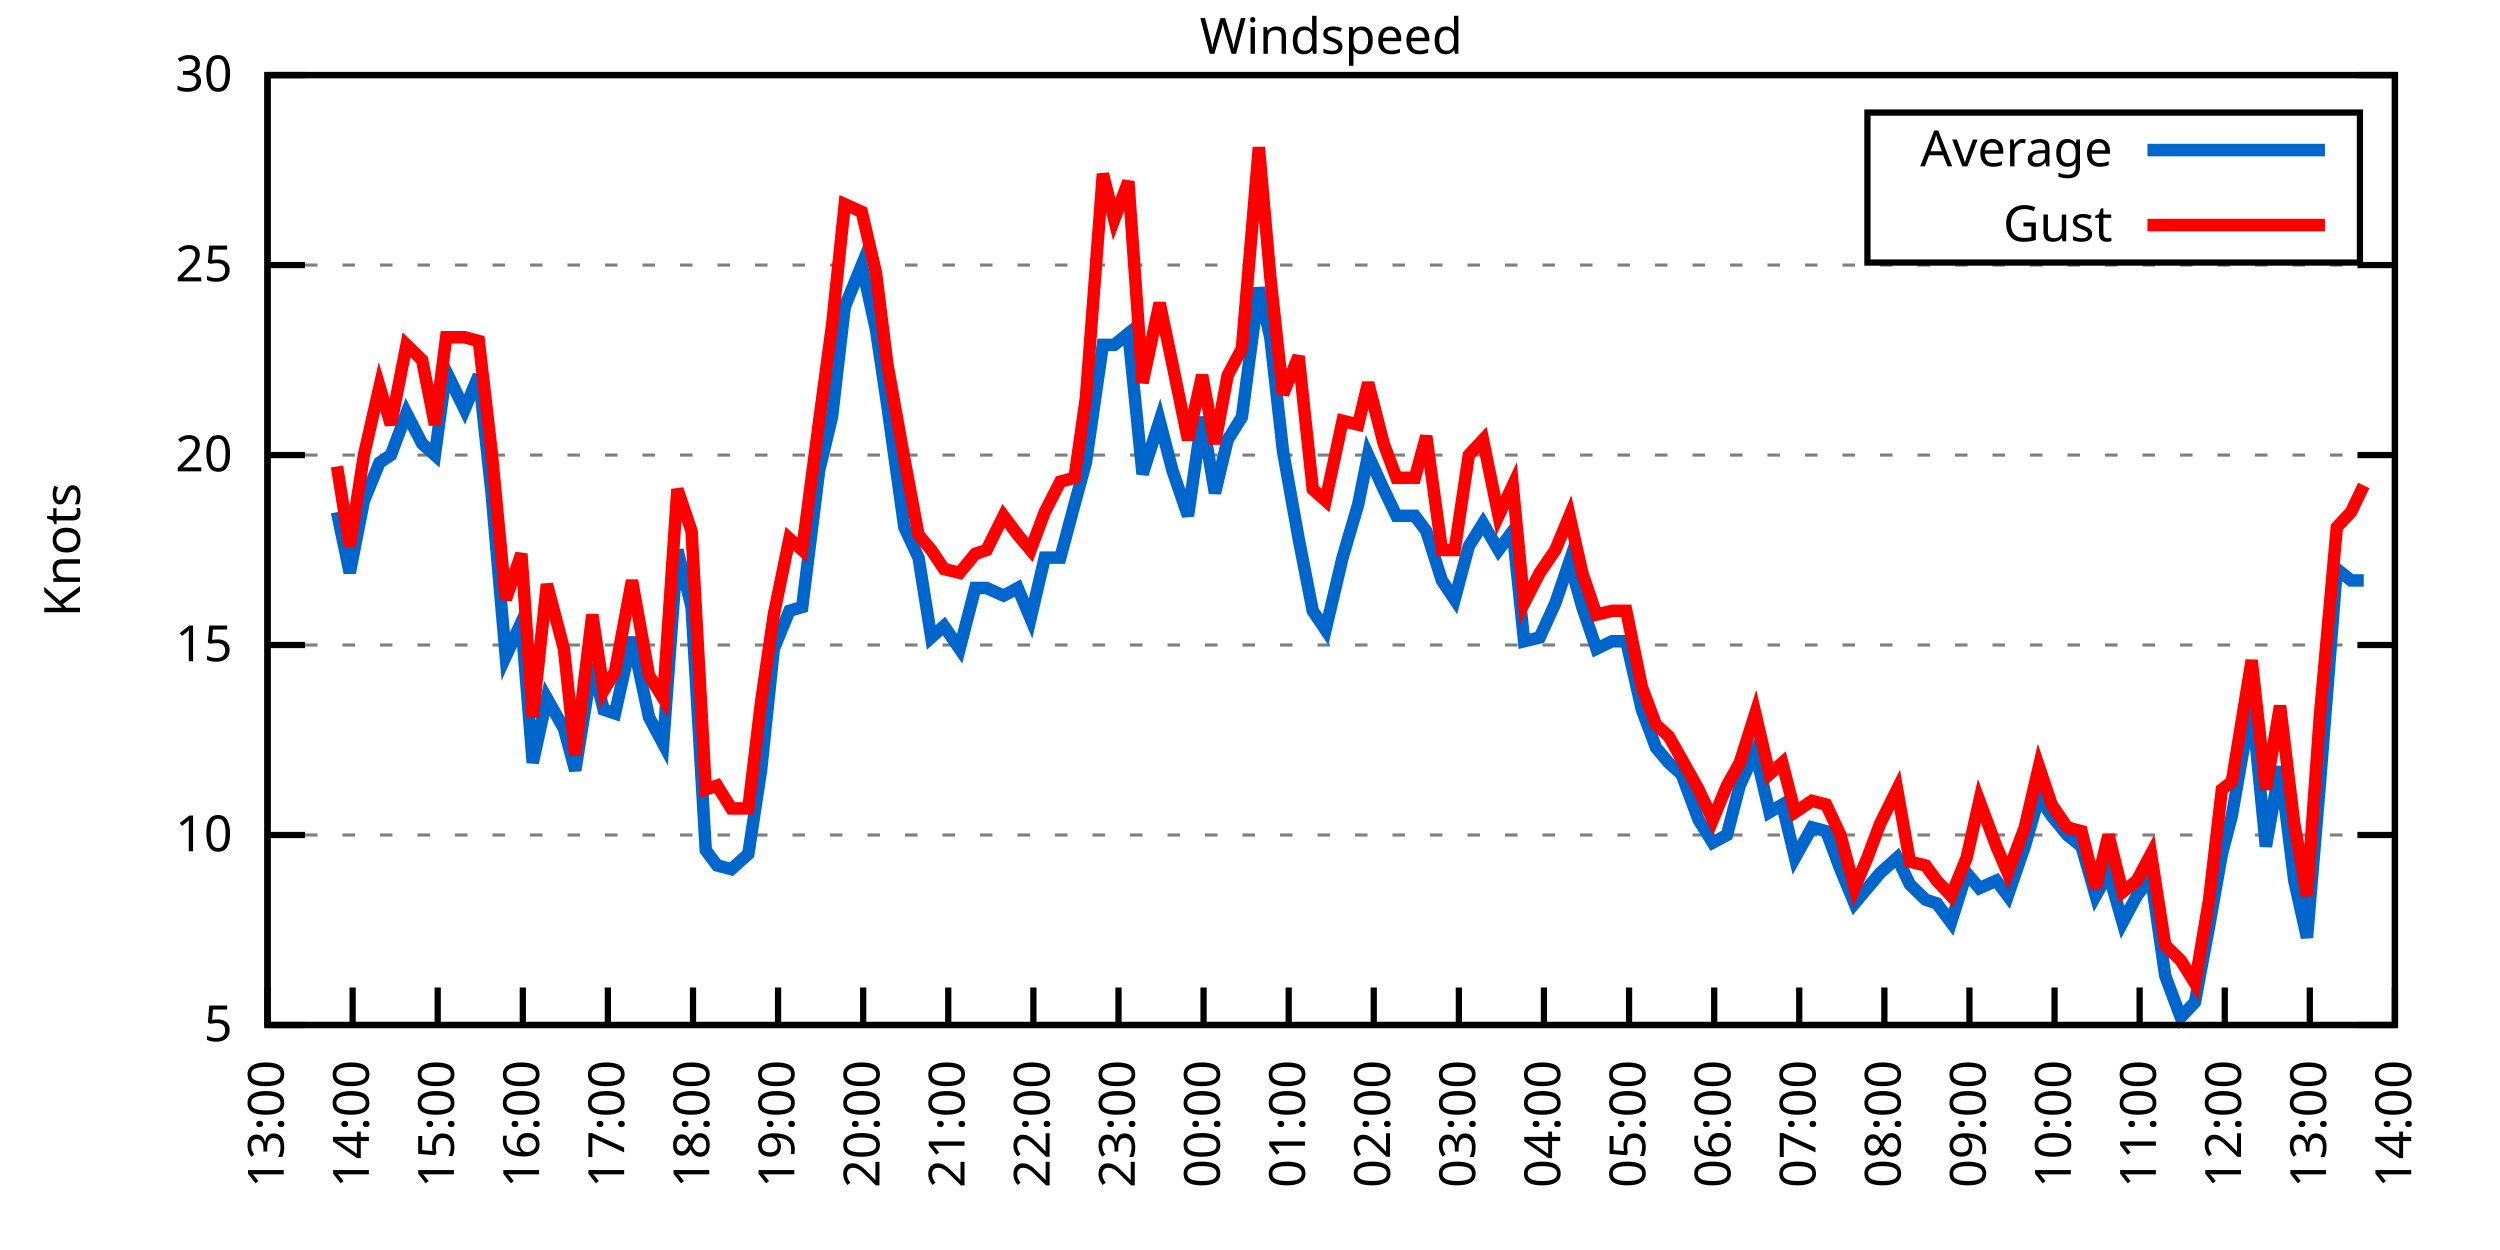
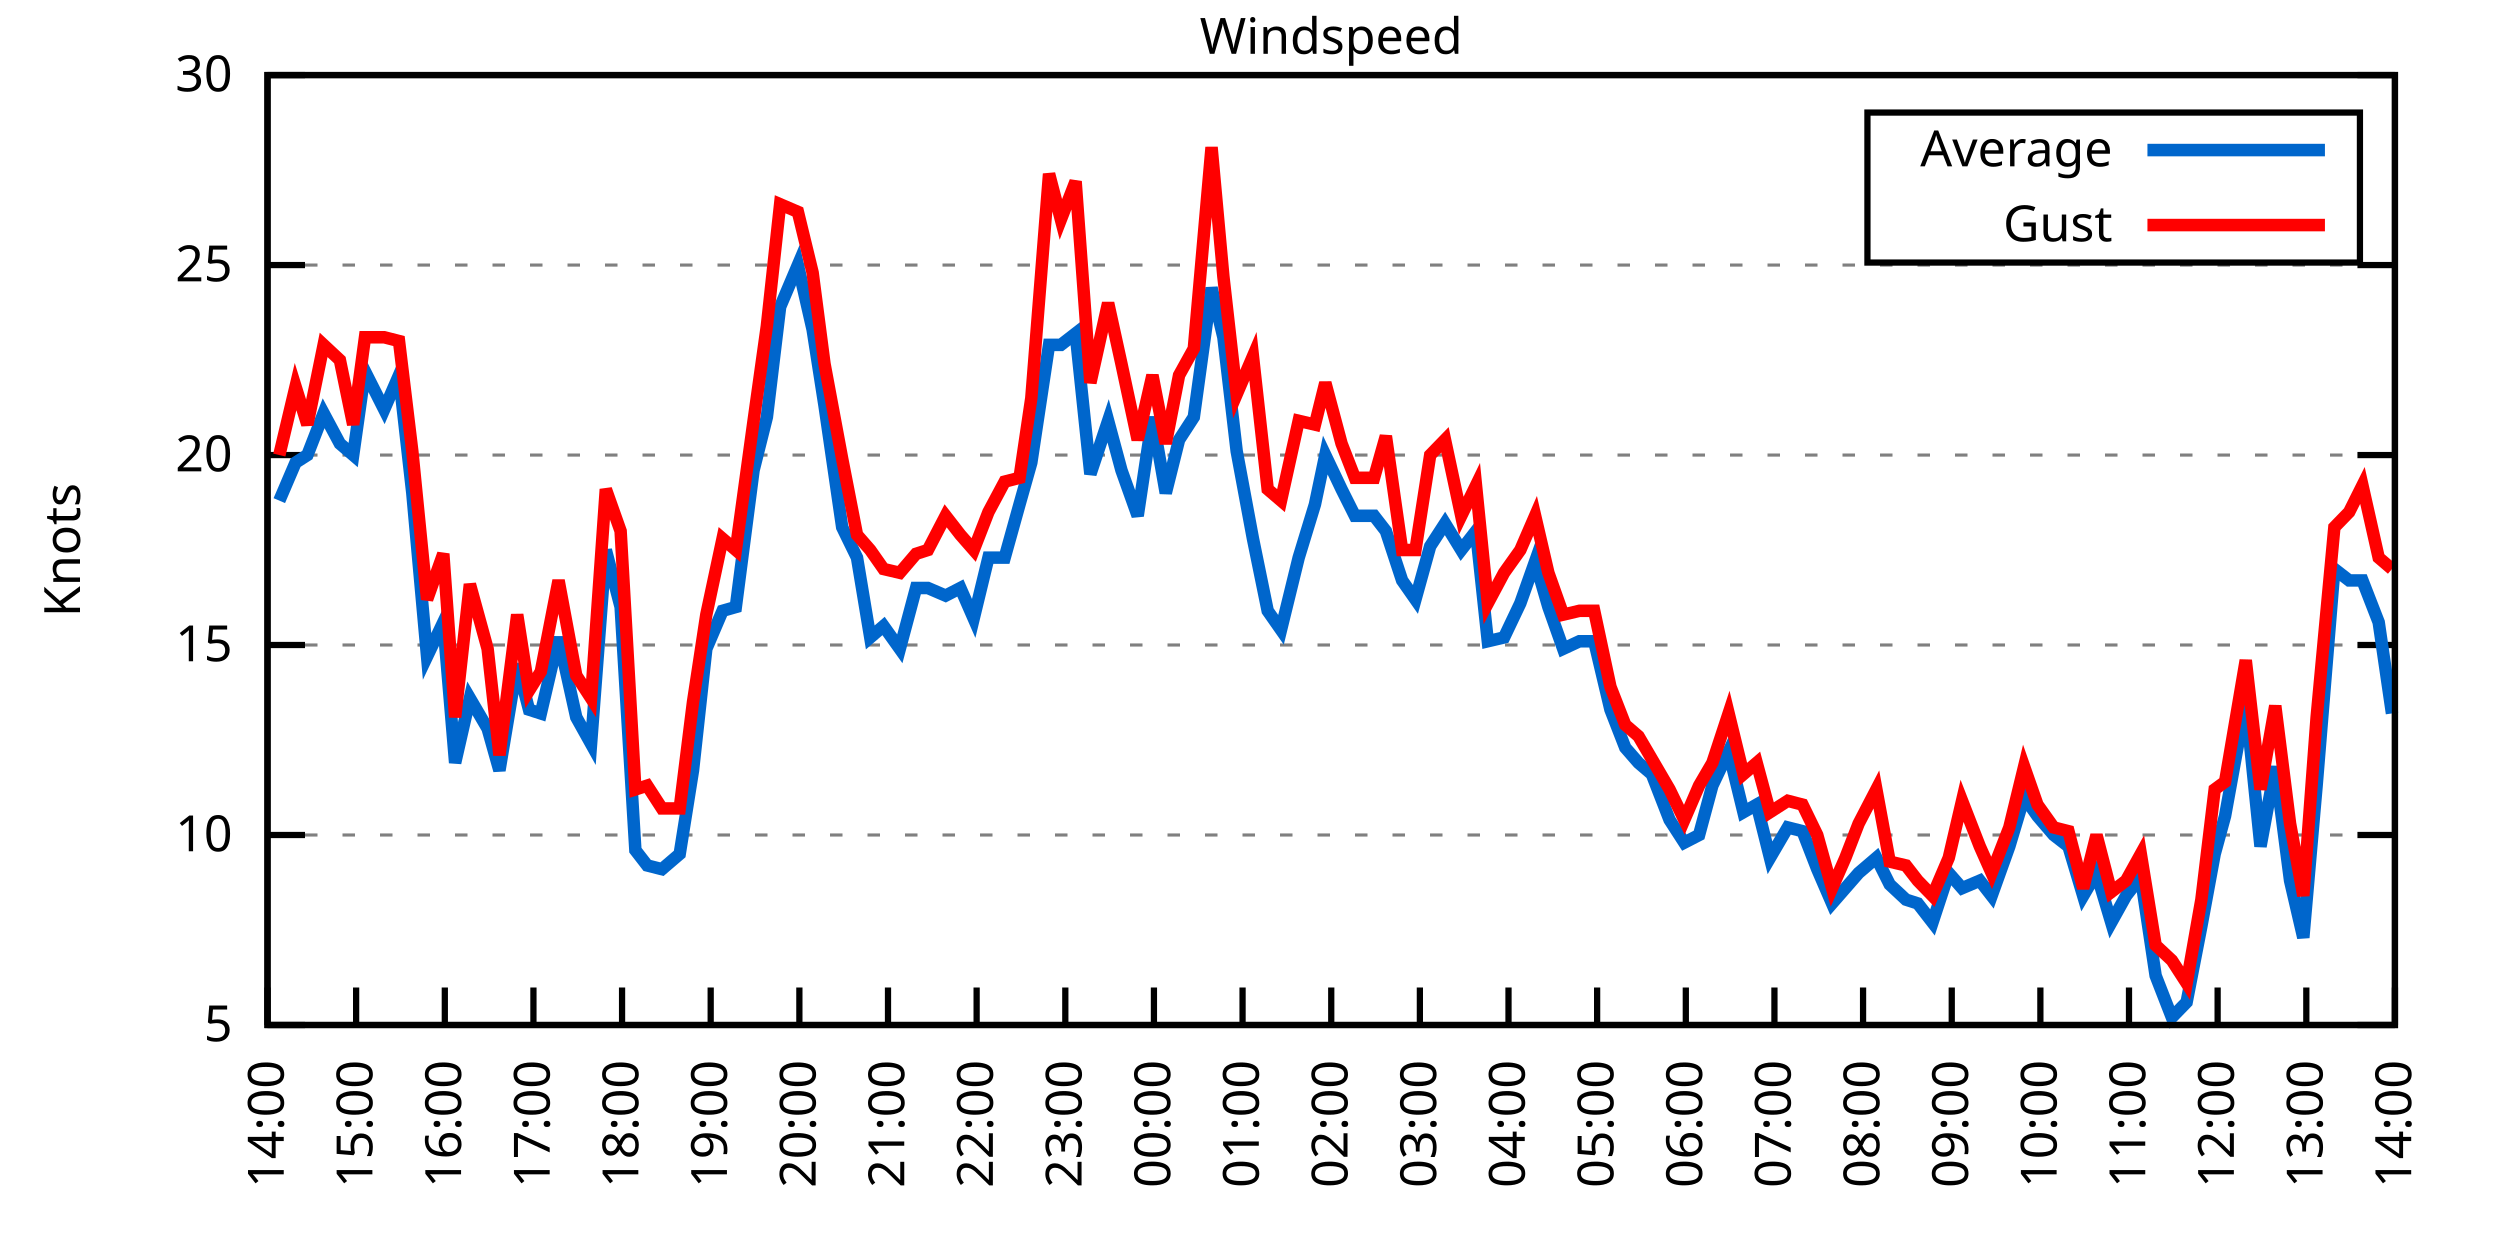
<svg xmlns="http://www.w3.org/2000/svg" xmlns:xlink="http://www.w3.org/1999/xlink" width="400" height="200" viewBox="0 0 400 200">
  <g id="gnuplot_canvas">
    <rect x="0" y="0" width="400" height="200" fill="none" />
    <defs>
      <circle id="gpDot" r="0.5" stroke-width="0.5" stroke="currentColor" />
      <path id="gpPt0" stroke-width="0.333" stroke="currentColor" d="M-1,0 h2 M0,-1 v2" />
      <path id="gpPt1" stroke-width="0.333" stroke="currentColor" d="M-1,-1 L1,1 M1,-1 L-1,1" />
      <path id="gpPt2" stroke-width="0.333" stroke="currentColor" d="M-1,0 L1,0 M0,-1 L0,1 M-1,-1 L1,1 M-1,1 L1,-1" />
      <rect id="gpPt3" stroke-width="0.333" stroke="currentColor" x="-1" y="-1" width="2" height="2" />
      <rect id="gpPt4" stroke-width="0.333" stroke="currentColor" fill="currentColor" x="-1" y="-1" width="2" height="2" />
      <circle id="gpPt5" stroke-width="0.333" stroke="currentColor" cx="0" cy="0" r="1" />
      <use xlink:href="#gpPt5" id="gpPt6" fill="currentColor" stroke="none" />
      <path id="gpPt7" stroke-width="0.333" stroke="currentColor" d="M0,-1.33 L-1.33,0.67 L1.33,0.67 z" />
      <use xlink:href="#gpPt7" id="gpPt8" fill="currentColor" stroke="none" />
      <use xlink:href="#gpPt7" id="gpPt9" stroke="currentColor" transform="rotate(180)" />
      <use xlink:href="#gpPt9" id="gpPt10" fill="currentColor" stroke="none" />
      <use xlink:href="#gpPt3" id="gpPt11" stroke="currentColor" transform="rotate(45)" />
      <use xlink:href="#gpPt11" id="gpPt12" fill="currentColor" stroke="none" />
      <path id="gpPt13" stroke-width="0.333" stroke="currentColor" d="M0,1.330 L1.265,0.411 L0.782,-1.067 L-0.782,-1.076 L-1.265,0.411 z" />
      <use xlink:href="#gpPt13" id="gpPt14" fill="currentColor" stroke="none" />
      <filter id="textbox" filterUnits="objectBoundingBox" x="0" y="0" height="1" width="1">
        <feFlood flood-color="white" flood-opacity="1" result="bgnd" />
        <feComposite in="SourceGraphic" in2="bgnd" operator="atop" />
      </filter>
      <filter id="greybox" filterUnits="objectBoundingBox" x="0" y="0" height="1" width="1">
        <feFlood flood-color="lightgrey" flood-opacity="1" result="grey" />
        <feComposite in="SourceGraphic" in2="grey" operator="atop" />
      </filter>
    </defs>
    <g fill="none" color="white" stroke="currentColor" stroke-width="1.00" stroke-linecap="butt" stroke-linejoin="miter">
</g>
    <g fill="none" color="black" stroke="currentColor" stroke-width="1.00" stroke-linecap="butt" stroke-linejoin="miter">
      <g stroke="none" shape-rendering="crispEdges">
        <polygon fill="rgb(255, 255, 255)" points="42.80,164.00 383.18,164.00 383.18,12.02 42.80,12.02 " />
      </g>
    </g>
    <g fill="none" color="black" stroke="currentColor" stroke-width="1.00" stroke-linecap="butt" stroke-linejoin="miter">
</g>
    <g fill="none" color="black" stroke="black" stroke-width="0.50" stroke-linecap="butt" stroke-linejoin="miter">
</g>
    <g fill="none" color="gray" stroke="currentColor" stroke-width="0.50" stroke-linecap="butt" stroke-linejoin="miter">
      <path stroke="gray" stroke-dasharray="2,4" class="gridline" d="M42.80,164.00 L383.19,164.00  " />
    </g>
    <g fill="none" color="gray" stroke="gray" stroke-width="1.00" stroke-linecap="butt" stroke-linejoin="miter">
</g>
    <g fill="none" color="black" stroke="currentColor" stroke-width="1.00" stroke-linecap="butt" stroke-linejoin="miter">
      <path stroke="black" d="M42.80,164.00 L48.80,164.00 M383.19,164.00 L377.19,164.00  " />
      <g transform="translate(37.20,166.60)" stroke="none" fill="black" font-family="Sans" font-size="8.00" text-anchor="end">
        <text>
          <tspan font-family="Sans"> 5</tspan>
        </text>
      </g>
    </g>
    <g fill="none" color="black" stroke="currentColor" stroke-width="1.00" stroke-linecap="butt" stroke-linejoin="miter">
</g>
    <g fill="none" color="black" stroke="black" stroke-width="0.50" stroke-linecap="butt" stroke-linejoin="miter">
</g>
    <g fill="none" color="gray" stroke="currentColor" stroke-width="0.50" stroke-linecap="butt" stroke-linejoin="miter">
      <path stroke="gray" stroke-dasharray="2,4" class="gridline" d="M42.80,133.60 L383.19,133.60  " />
    </g>
    <g fill="none" color="gray" stroke="gray" stroke-width="1.00" stroke-linecap="butt" stroke-linejoin="miter">
</g>
    <g fill="none" color="black" stroke="currentColor" stroke-width="1.00" stroke-linecap="butt" stroke-linejoin="miter">
      <path stroke="black" d="M42.80,133.60 L48.80,133.60 M383.19,133.60 L377.19,133.60  " />
      <g transform="translate(37.20,136.20)" stroke="none" fill="black" font-family="Sans" font-size="8.00" text-anchor="end">
        <text>
          <tspan font-family="Sans"> 10</tspan>
        </text>
      </g>
    </g>
    <g fill="none" color="black" stroke="currentColor" stroke-width="1.00" stroke-linecap="butt" stroke-linejoin="miter">
</g>
    <g fill="none" color="black" stroke="black" stroke-width="0.50" stroke-linecap="butt" stroke-linejoin="miter">
</g>
    <g fill="none" color="gray" stroke="currentColor" stroke-width="0.50" stroke-linecap="butt" stroke-linejoin="miter">
      <path stroke="gray" stroke-dasharray="2,4" class="gridline" d="M42.80,103.20 L383.19,103.20  " />
    </g>
    <g fill="none" color="gray" stroke="gray" stroke-width="1.00" stroke-linecap="butt" stroke-linejoin="miter">
</g>
    <g fill="none" color="black" stroke="currentColor" stroke-width="1.00" stroke-linecap="butt" stroke-linejoin="miter">
      <path stroke="black" d="M42.80,103.20 L48.80,103.20 M383.19,103.20 L377.19,103.20  " />
      <g transform="translate(37.20,105.80)" stroke="none" fill="black" font-family="Sans" font-size="8.00" text-anchor="end">
        <text>
          <tspan font-family="Sans"> 15</tspan>
        </text>
      </g>
    </g>
    <g fill="none" color="black" stroke="currentColor" stroke-width="1.00" stroke-linecap="butt" stroke-linejoin="miter">
</g>
    <g fill="none" color="black" stroke="black" stroke-width="0.50" stroke-linecap="butt" stroke-linejoin="miter">
</g>
    <g fill="none" color="gray" stroke="currentColor" stroke-width="0.50" stroke-linecap="butt" stroke-linejoin="miter">
      <path stroke="gray" stroke-dasharray="2,4" class="gridline" d="M42.80,72.81 L383.19,72.81  " />
    </g>
    <g fill="none" color="gray" stroke="gray" stroke-width="1.00" stroke-linecap="butt" stroke-linejoin="miter">
</g>
    <g fill="none" color="black" stroke="currentColor" stroke-width="1.00" stroke-linecap="butt" stroke-linejoin="miter">
      <path stroke="black" d="M42.80,72.81 L48.80,72.81 M383.19,72.81 L377.19,72.81  " />
      <g transform="translate(37.20,75.41)" stroke="none" fill="black" font-family="Sans" font-size="8.00" text-anchor="end">
        <text>
          <tspan font-family="Sans"> 20</tspan>
        </text>
      </g>
    </g>
    <g fill="none" color="black" stroke="currentColor" stroke-width="1.00" stroke-linecap="butt" stroke-linejoin="miter">
</g>
    <g fill="none" color="black" stroke="black" stroke-width="0.50" stroke-linecap="butt" stroke-linejoin="miter">
</g>
    <g fill="none" color="gray" stroke="currentColor" stroke-width="0.50" stroke-linecap="butt" stroke-linejoin="miter">
      <path stroke="gray" stroke-dasharray="2,4" class="gridline" d="M42.80,42.41 L383.19,42.41  " />
    </g>
    <g fill="none" color="gray" stroke="gray" stroke-width="1.00" stroke-linecap="butt" stroke-linejoin="miter">
</g>
    <g fill="none" color="black" stroke="currentColor" stroke-width="1.00" stroke-linecap="butt" stroke-linejoin="miter">
      <path stroke="black" d="M42.80,42.41 L48.80,42.41 M383.19,42.41 L377.19,42.41  " />
      <g transform="translate(37.20,45.01)" stroke="none" fill="black" font-family="Sans" font-size="8.00" text-anchor="end">
        <text>
          <tspan font-family="Sans"> 25</tspan>
        </text>
      </g>
    </g>
    <g fill="none" color="black" stroke="currentColor" stroke-width="1.00" stroke-linecap="butt" stroke-linejoin="miter">
</g>
    <g fill="none" color="black" stroke="black" stroke-width="0.50" stroke-linecap="butt" stroke-linejoin="miter">
</g>
    <g fill="none" color="gray" stroke="currentColor" stroke-width="0.50" stroke-linecap="butt" stroke-linejoin="miter">
      <path stroke="gray" stroke-dasharray="2,4" class="gridline" d="M42.80,12.01 L383.19,12.01  " />
    </g>
    <g fill="none" color="gray" stroke="gray" stroke-width="1.00" stroke-linecap="butt" stroke-linejoin="miter">
</g>
    <g fill="none" color="black" stroke="currentColor" stroke-width="1.00" stroke-linecap="butt" stroke-linejoin="miter">
      <path stroke="black" d="M42.80,12.01 L48.80,12.01 M383.19,12.01 L377.19,12.01  " />
      <g transform="translate(37.20,14.61)" stroke="none" fill="black" font-family="Sans" font-size="8.00" text-anchor="end">
        <text>
          <tspan font-family="Sans"> 30</tspan>
        </text>
      </g>
    </g>
    <g fill="none" color="black" stroke="currentColor" stroke-width="1.00" stroke-linecap="butt" stroke-linejoin="miter">
      <path stroke="black" d="M42.80,164.00 L42.80,158.00  " />
      <g transform="translate(45.40,169.60) rotate(270.00)" stroke="none" fill="black" font-family="Sans" font-size="8.00" text-anchor="end">
        <text>
-           <tspan font-family="Sans">13:00</tspan>
-         </text>
-       </g>
-     </g>
-     <g fill="none" color="black" stroke="currentColor" stroke-width="1.00" stroke-linecap="butt" stroke-linejoin="miter">
-       <path stroke="black" d="M56.42,164.00 L56.42,158.00  " />
-       <g transform="translate(59.02,169.60) rotate(270.00)" stroke="none" fill="black" font-family="Sans" font-size="8.00" text-anchor="end">
-         <text>
          <tspan font-family="Sans">14:00</tspan>
        </text>
      </g>
    </g>
    <g fill="none" color="black" stroke="currentColor" stroke-width="1.00" stroke-linecap="butt" stroke-linejoin="miter">
-       <path stroke="black" d="M70.03,164.00 L70.03,158.00  " />
-       <g transform="translate(72.63,169.60) rotate(270.00)" stroke="none" fill="black" font-family="Sans" font-size="8.00" text-anchor="end">
+       <path stroke="black" d="M56.98,164.00 L56.98,158.00  " />
+       <g transform="translate(59.58,169.60) rotate(270.00)" stroke="none" fill="black" font-family="Sans" font-size="8.00" text-anchor="end">
        <text>
          <tspan font-family="Sans">15:00</tspan>
        </text>
      </g>
    </g>
    <g fill="none" color="black" stroke="currentColor" stroke-width="1.00" stroke-linecap="butt" stroke-linejoin="miter">
-       <path stroke="black" d="M83.65,164.00 L83.65,158.00  " />
-       <g transform="translate(86.25,169.60) rotate(270.00)" stroke="none" fill="black" font-family="Sans" font-size="8.00" text-anchor="end">
+       <path stroke="black" d="M71.17,164.00 L71.17,158.00  " />
+       <g transform="translate(73.77,169.60) rotate(270.00)" stroke="none" fill="black" font-family="Sans" font-size="8.00" text-anchor="end">
        <text>
          <tspan font-family="Sans">16:00</tspan>
        </text>
      </g>
    </g>
    <g fill="none" color="black" stroke="currentColor" stroke-width="1.00" stroke-linecap="butt" stroke-linejoin="miter">
-       <path stroke="black" d="M97.26,164.00 L97.26,158.00  " />
-       <g transform="translate(99.86,169.60) rotate(270.00)" stroke="none" fill="black" font-family="Sans" font-size="8.00" text-anchor="end">
+       <path stroke="black" d="M85.35,164.00 L85.35,158.00  " />
+       <g transform="translate(87.95,169.60) rotate(270.00)" stroke="none" fill="black" font-family="Sans" font-size="8.00" text-anchor="end">
        <text>
          <tspan font-family="Sans">17:00</tspan>
        </text>
      </g>
    </g>
    <g fill="none" color="black" stroke="currentColor" stroke-width="1.00" stroke-linecap="butt" stroke-linejoin="miter">
-       <path stroke="black" d="M110.88,164.00 L110.88,158.00  " />
-       <g transform="translate(113.48,169.60) rotate(270.00)" stroke="none" fill="black" font-family="Sans" font-size="8.00" text-anchor="end">
+       <path stroke="black" d="M99.53,164.00 L99.53,158.00  " />
+       <g transform="translate(102.13,169.60) rotate(270.00)" stroke="none" fill="black" font-family="Sans" font-size="8.00" text-anchor="end">
        <text>
          <tspan font-family="Sans">18:00</tspan>
        </text>
      </g>
    </g>
    <g fill="none" color="black" stroke="currentColor" stroke-width="1.00" stroke-linecap="butt" stroke-linejoin="miter">
-       <path stroke="black" d="M124.49,164.00 L124.49,158.00  " />
-       <g transform="translate(127.09,169.60) rotate(270.00)" stroke="none" fill="black" font-family="Sans" font-size="8.00" text-anchor="end">
+       <path stroke="black" d="M113.71,164.00 L113.71,158.00  " />
+       <g transform="translate(116.31,169.60) rotate(270.00)" stroke="none" fill="black" font-family="Sans" font-size="8.00" text-anchor="end">
        <text>
          <tspan font-family="Sans">19:00</tspan>
        </text>
      </g>
    </g>
    <g fill="none" color="black" stroke="currentColor" stroke-width="1.00" stroke-linecap="butt" stroke-linejoin="miter">
-       <path stroke="black" d="M138.11,164.00 L138.11,158.00  " />
-       <g transform="translate(140.71,169.60) rotate(270.00)" stroke="none" fill="black" font-family="Sans" font-size="8.00" text-anchor="end">
+       <path stroke="black" d="M127.90,164.00 L127.90,158.00  " />
+       <g transform="translate(130.50,169.60) rotate(270.00)" stroke="none" fill="black" font-family="Sans" font-size="8.00" text-anchor="end">
        <text>
          <tspan font-family="Sans">20:00</tspan>
        </text>
      </g>
    </g>
    <g fill="none" color="black" stroke="currentColor" stroke-width="1.00" stroke-linecap="butt" stroke-linejoin="miter">
-       <path stroke="black" d="M151.72,164.00 L151.72,158.00  " />
-       <g transform="translate(154.32,169.60) rotate(270.00)" stroke="none" fill="black" font-family="Sans" font-size="8.00" text-anchor="end">
+       <path stroke="black" d="M142.08,164.00 L142.08,158.00  " />
+       <g transform="translate(144.68,169.60) rotate(270.00)" stroke="none" fill="black" font-family="Sans" font-size="8.00" text-anchor="end">
        <text>
          <tspan font-family="Sans">21:00</tspan>
        </text>
      </g>
    </g>
    <g fill="none" color="black" stroke="currentColor" stroke-width="1.00" stroke-linecap="butt" stroke-linejoin="miter">
-       <path stroke="black" d="M165.34,164.00 L165.34,158.00  " />
-       <g transform="translate(167.94,169.60) rotate(270.00)" stroke="none" fill="black" font-family="Sans" font-size="8.00" text-anchor="end">
+       <path stroke="black" d="M156.26,164.00 L156.26,158.00  " />
+       <g transform="translate(158.86,169.60) rotate(270.00)" stroke="none" fill="black" font-family="Sans" font-size="8.00" text-anchor="end">
        <text>
          <tspan font-family="Sans">22:00</tspan>
        </text>
      </g>
    </g>
    <g fill="none" color="black" stroke="currentColor" stroke-width="1.00" stroke-linecap="butt" stroke-linejoin="miter">
-       <path stroke="black" d="M178.96,164.00 L178.96,158.00  " />
-       <g transform="translate(181.56,169.60) rotate(270.00)" stroke="none" fill="black" font-family="Sans" font-size="8.00" text-anchor="end">
+       <path stroke="black" d="M170.45,164.00 L170.45,158.00  " />
+       <g transform="translate(173.05,169.60) rotate(270.00)" stroke="none" fill="black" font-family="Sans" font-size="8.00" text-anchor="end">
        <text>
          <tspan font-family="Sans">23:00</tspan>
        </text>
      </g>
    </g>
    <g fill="none" color="black" stroke="currentColor" stroke-width="1.00" stroke-linecap="butt" stroke-linejoin="miter">
-       <path stroke="black" d="M192.57,164.00 L192.57,158.00  " />
-       <g transform="translate(195.17,169.60) rotate(270.00)" stroke="none" fill="black" font-family="Sans" font-size="8.00" text-anchor="end">
+       <path stroke="black" d="M184.63,164.00 L184.63,158.00  " />
+       <g transform="translate(187.23,169.60) rotate(270.00)" stroke="none" fill="black" font-family="Sans" font-size="8.00" text-anchor="end">
        <text>
          <tspan font-family="Sans">00:00</tspan>
        </text>
      </g>
    </g>
    <g fill="none" color="black" stroke="currentColor" stroke-width="1.00" stroke-linecap="butt" stroke-linejoin="miter">
-       <path stroke="black" d="M206.19,164.00 L206.19,158.00  " />
-       <g transform="translate(208.79,169.60) rotate(270.00)" stroke="none" fill="black" font-family="Sans" font-size="8.00" text-anchor="end">
+       <path stroke="black" d="M198.81,164.00 L198.81,158.00  " />
+       <g transform="translate(201.41,169.60) rotate(270.00)" stroke="none" fill="black" font-family="Sans" font-size="8.00" text-anchor="end">
        <text>
          <tspan font-family="Sans">01:00</tspan>
        </text>
      </g>
    </g>
    <g fill="none" color="black" stroke="currentColor" stroke-width="1.00" stroke-linecap="butt" stroke-linejoin="miter">
-       <path stroke="black" d="M219.80,164.00 L219.80,158.00  " />
-       <g transform="translate(222.40,169.60) rotate(270.00)" stroke="none" fill="black" font-family="Sans" font-size="8.00" text-anchor="end">
+       <path stroke="black" d="M213.00,164.00 L213.00,158.00  " />
+       <g transform="translate(215.60,169.60) rotate(270.00)" stroke="none" fill="black" font-family="Sans" font-size="8.00" text-anchor="end">
        <text>
          <tspan font-family="Sans">02:00</tspan>
        </text>
      </g>
    </g>
    <g fill="none" color="black" stroke="currentColor" stroke-width="1.00" stroke-linecap="butt" stroke-linejoin="miter">
-       <path stroke="black" d="M233.42,164.00 L233.42,158.00  " />
-       <g transform="translate(236.02,169.60) rotate(270.00)" stroke="none" fill="black" font-family="Sans" font-size="8.00" text-anchor="end">
+       <path stroke="black" d="M227.18,164.00 L227.18,158.00  " />
+       <g transform="translate(229.78,169.60) rotate(270.00)" stroke="none" fill="black" font-family="Sans" font-size="8.00" text-anchor="end">
        <text>
          <tspan font-family="Sans">03:00</tspan>
        </text>
      </g>
    </g>
    <g fill="none" color="black" stroke="currentColor" stroke-width="1.00" stroke-linecap="butt" stroke-linejoin="miter">
-       <path stroke="black" d="M247.03,164.00 L247.03,158.00  " />
-       <g transform="translate(249.63,169.60) rotate(270.00)" stroke="none" fill="black" font-family="Sans" font-size="8.00" text-anchor="end">
+       <path stroke="black" d="M241.36,164.00 L241.36,158.00  " />
+       <g transform="translate(243.96,169.60) rotate(270.00)" stroke="none" fill="black" font-family="Sans" font-size="8.00" text-anchor="end">
        <text>
          <tspan font-family="Sans">04:00</tspan>
        </text>
      </g>
    </g>
    <g fill="none" color="black" stroke="currentColor" stroke-width="1.00" stroke-linecap="butt" stroke-linejoin="miter">
-       <path stroke="black" d="M260.65,164.00 L260.65,158.00  " />
-       <g transform="translate(263.25,169.60) rotate(270.00)" stroke="none" fill="black" font-family="Sans" font-size="8.00" text-anchor="end">
+       <path stroke="black" d="M255.54,164.00 L255.54,158.00  " />
+       <g transform="translate(258.14,169.60) rotate(270.00)" stroke="none" fill="black" font-family="Sans" font-size="8.00" text-anchor="end">
        <text>
          <tspan font-family="Sans">05:00</tspan>
        </text>
      </g>
    </g>
    <g fill="none" color="black" stroke="currentColor" stroke-width="1.00" stroke-linecap="butt" stroke-linejoin="miter">
-       <path stroke="black" d="M274.27,164.00 L274.27,158.00  " />
-       <g transform="translate(276.87,169.60) rotate(270.00)" stroke="none" fill="black" font-family="Sans" font-size="8.00" text-anchor="end">
+       <path stroke="black" d="M269.73,164.00 L269.73,158.00  " />
+       <g transform="translate(272.33,169.60) rotate(270.00)" stroke="none" fill="black" font-family="Sans" font-size="8.00" text-anchor="end">
        <text>
          <tspan font-family="Sans">06:00</tspan>
        </text>
      </g>
    </g>
    <g fill="none" color="black" stroke="currentColor" stroke-width="1.00" stroke-linecap="butt" stroke-linejoin="miter">
-       <path stroke="black" d="M287.88,164.00 L287.88,158.00  " />
-       <g transform="translate(290.48,169.60) rotate(270.00)" stroke="none" fill="black" font-family="Sans" font-size="8.00" text-anchor="end">
+       <path stroke="black" d="M283.91,164.00 L283.91,158.00  " />
+       <g transform="translate(286.51,169.60) rotate(270.00)" stroke="none" fill="black" font-family="Sans" font-size="8.00" text-anchor="end">
        <text>
          <tspan font-family="Sans">07:00</tspan>
        </text>
      </g>
    </g>
    <g fill="none" color="black" stroke="currentColor" stroke-width="1.00" stroke-linecap="butt" stroke-linejoin="miter">
-       <path stroke="black" d="M301.50,164.00 L301.50,158.00  " />
-       <g transform="translate(304.10,169.60) rotate(270.00)" stroke="none" fill="black" font-family="Sans" font-size="8.00" text-anchor="end">
+       <path stroke="black" d="M298.09,164.00 L298.09,158.00  " />
+       <g transform="translate(300.69,169.60) rotate(270.00)" stroke="none" fill="black" font-family="Sans" font-size="8.00" text-anchor="end">
        <text>
          <tspan font-family="Sans">08:00</tspan>
        </text>
      </g>
    </g>
    <g fill="none" color="black" stroke="currentColor" stroke-width="1.00" stroke-linecap="butt" stroke-linejoin="miter">
-       <path stroke="black" d="M315.11,164.00 L315.11,158.00  " />
-       <g transform="translate(317.71,169.60) rotate(270.00)" stroke="none" fill="black" font-family="Sans" font-size="8.00" text-anchor="end">
+       <path stroke="black" d="M312.28,164.00 L312.28,158.00  " />
+       <g transform="translate(314.88,169.60) rotate(270.00)" stroke="none" fill="black" font-family="Sans" font-size="8.00" text-anchor="end">
        <text>
          <tspan font-family="Sans">09:00</tspan>
        </text>
      </g>
    </g>
    <g fill="none" color="black" stroke="currentColor" stroke-width="1.00" stroke-linecap="butt" stroke-linejoin="miter">
-       <path stroke="black" d="M328.73,164.00 L328.73,158.00  " />
-       <g transform="translate(331.33,169.60) rotate(270.00)" stroke="none" fill="black" font-family="Sans" font-size="8.00" text-anchor="end">
+       <path stroke="black" d="M326.46,164.00 L326.46,158.00  " />
+       <g transform="translate(329.06,169.60) rotate(270.00)" stroke="none" fill="black" font-family="Sans" font-size="8.00" text-anchor="end">
        <text>
          <tspan font-family="Sans">10:00</tspan>
        </text>
      </g>
    </g>
    <g fill="none" color="black" stroke="currentColor" stroke-width="1.00" stroke-linecap="butt" stroke-linejoin="miter">
-       <path stroke="black" d="M342.34,164.00 L342.34,158.00  " />
-       <g transform="translate(344.94,169.60) rotate(270.00)" stroke="none" fill="black" font-family="Sans" font-size="8.00" text-anchor="end">
+       <path stroke="black" d="M340.64,164.00 L340.64,158.00  " />
+       <g transform="translate(343.24,169.60) rotate(270.00)" stroke="none" fill="black" font-family="Sans" font-size="8.00" text-anchor="end">
        <text>
          <tspan font-family="Sans">11:00</tspan>
        </text>
      </g>
    </g>
    <g fill="none" color="black" stroke="currentColor" stroke-width="1.00" stroke-linecap="butt" stroke-linejoin="miter">
-       <path stroke="black" d="M355.96,164.00 L355.96,158.00  " />
-       <g transform="translate(358.56,169.60) rotate(270.00)" stroke="none" fill="black" font-family="Sans" font-size="8.00" text-anchor="end">
+       <path stroke="black" d="M354.82,164.00 L354.82,158.00  " />
+       <g transform="translate(357.42,169.60) rotate(270.00)" stroke="none" fill="black" font-family="Sans" font-size="8.00" text-anchor="end">
        <text>
          <tspan font-family="Sans">12:00</tspan>
        </text>
      </g>
    </g>
    <g fill="none" color="black" stroke="currentColor" stroke-width="1.00" stroke-linecap="butt" stroke-linejoin="miter">
-       <path stroke="black" d="M369.57,164.00 L369.57,158.00  " />
-       <g transform="translate(372.17,169.60) rotate(270.00)" stroke="none" fill="black" font-family="Sans" font-size="8.00" text-anchor="end">
+       <path stroke="black" d="M369.01,164.00 L369.01,158.00  " />
+       <g transform="translate(371.61,169.60) rotate(270.00)" stroke="none" fill="black" font-family="Sans" font-size="8.00" text-anchor="end">
        <text>
          <tspan font-family="Sans">13:00</tspan>
        </text>
      </g>
    </g>
    <g fill="none" color="black" stroke="currentColor" stroke-width="1.00" stroke-linecap="butt" stroke-linejoin="miter">
      <path stroke="black" d="M383.19,164.00 L383.19,158.00  " />
      <g transform="translate(385.79,169.60) rotate(270.00)" stroke="none" fill="black" font-family="Sans" font-size="8.00" text-anchor="end">
        <text>
          <tspan font-family="Sans">14:00</tspan>
        </text>
      </g>
    </g>
    <g fill="none" color="black" stroke="currentColor" stroke-width="1.00" stroke-linecap="butt" stroke-linejoin="miter">
</g>
    <g fill="none" color="black" stroke="currentColor" stroke-width="1.00" stroke-linecap="butt" stroke-linejoin="miter">
      <path stroke="black" d="M42.80,12.01 L42.80,164.00 L383.19,164.00 L383.19,12.01 L42.80,12.01 Z  " />
    </g>
    <g fill="none" color="black" stroke="currentColor" stroke-width="1.00" stroke-linecap="butt" stroke-linejoin="miter">
</g>
    <g fill="none" color="black" stroke="currentColor" stroke-width="1.00" stroke-linecap="butt" stroke-linejoin="miter">
      <path stroke="black" d="M298.79,42.01 L298.79,18.01 L377.59,18.01 L377.59,42.01 L298.79,42.01 Z  " />
    </g>
    <g id="Windspeed_plot_1">
      <g fill="none" color="white" stroke="black" stroke-width="2.00" stroke-linecap="butt" stroke-linejoin="miter">
</g>
      <g fill="none" color="black" stroke="currentColor" stroke-width="2.00" stroke-linecap="butt" stroke-linejoin="miter">
        <g transform="translate(337.99,26.61)" stroke="none" fill="black" font-family="Sans" font-size="8.00" text-anchor="end">
          <text>
            <tspan font-family="Sans">Average</tspan>
          </text>
        </g>
      </g>
      <g fill="none" color="black" stroke="currentColor" stroke-width="2.00" stroke-linecap="butt" stroke-linejoin="miter">
-         <path stroke="rgb(  0, 102, 204)" d="M343.59,24.01 L371.99,24.01 M53.92,81.93 L55.96,91.65 L58.23,80.10 L60.73,74.02 L62.54,72.81 L65.04,66.12   L67.54,70.98 L69.58,72.81 L71.39,59.43 L74.34,65.51 L76.61,60.04 L78.65,78.89 L80.92,105.03 L83.42,99.56   L85.24,122.05 L87.50,111.72 L90.23,116.58 L92.04,123.27 L94.77,106.24 L96.58,113.54 L98.40,114.15 L101.12,101.99   L103.84,114.76 L106.11,119.01 L108.38,88.00 L110.65,97.12 L112.92,136.03 L114.74,138.47 L117.01,139.07 L119.73,136.64   L121.77,123.27 L123.81,103.81 L126.31,97.73 L128.35,97.12 L131.07,75.24 L133.12,66.73 L135.16,49.10 L137.88,42.41   L140.15,52.74 L141.97,64.90 L144.69,84.36 L146.96,89.22 L149.00,101.99 L151.04,100.16 L153.54,103.81 L156.04,94.08   L157.85,94.08 L160.57,95.30 L162.84,94.08 L164.89,98.95 L167.16,89.22 L169.65,89.22 L171.92,80.71 L173.74,74.02   L176.46,55.18 L178.28,55.18 L180.54,53.35 L182.81,75.85 L185.54,67.33 L187.58,75.24 L190.08,82.53 L192.34,66.73   L194.39,78.89 L196.43,70.37 L198.70,66.73 L201.42,46.06 L203.24,53.96 L205.28,72.20 L207.78,86.18 L210.04,97.73   L212.09,100.77 L214.81,89.22 L217.31,80.71 L218.90,72.81 L221.39,78.28 L223.43,82.53 L226.38,82.53 L228.20,84.97   L230.70,92.87 L232.74,95.91 L235.01,87.40 L237.28,83.75 L239.77,88.00 L242.04,84.97 L243.86,102.60 L246.35,101.99   L248.85,96.52 L251.12,89.83 L253.16,97.12 L255.43,103.81 L257.93,102.60 L260.20,102.60 L262.69,113.54 L264.96,119.62   L267.00,122.05 L269.05,123.87 L271.77,131.17 L274.04,134.82 L276.31,133.60 L278.35,125.70 L280.85,120.23 L283.12,129.95   L285.16,128.74 L287.20,137.25 L289.92,132.39 L292.19,132.99 L294.46,139.07 L296.73,144.55 L298.77,142.11 L300.82,139.68   L303.54,137.25 L305.58,141.51 L308.08,143.94 L309.89,144.55 L312.16,147.59 L314.66,139.68 L316.70,142.11 L319.42,140.90   L321.24,143.33 L323.96,135.43 L326.23,127.52 L328.27,130.56 L330.77,133.60 L333.04,135.43 L335.31,143.33 L337.35,139.68   L339.62,147.59 L341.89,143.33 L344.16,140.29 L346.43,156.10 L348.92,162.78 L351.19,160.35 L353.46,148.19 L355.50,136.64   L357.09,130.56 L360.27,112.32 L362.54,135.43 L364.81,122.66 L367.08,140.90 L369.12,150.02 L371.16,125.70 L373.89,91.04   L376.16,92.87 L378.20,92.87  " />
+         <path stroke="rgb(  0, 102, 204)" d="M343.59,24.01 L371.99,24.01 M44.69,80.10 L47.29,74.02 L49.18,72.81 L51.78,66.12 L54.38,70.98 L56.51,72.81   L58.40,59.43 L61.47,65.51 L63.84,60.04 L65.97,78.89 L68.33,105.03 L70.93,99.56 L72.82,122.05 L75.18,111.72   L78.02,116.58 L79.91,123.27 L82.75,106.24 L84.64,113.54 L86.53,114.15 L89.37,101.99 L92.20,114.76 L94.57,119.01   L96.93,88.00 L99.30,97.12 L101.66,136.03 L103.55,138.47 L105.91,139.07 L108.75,136.64 L110.88,123.27 L113.01,103.81   L115.61,97.73 L117.73,97.12 L120.57,75.24 L122.70,66.73 L124.82,49.10 L127.66,42.41 L130.02,52.74 L131.92,64.90   L134.75,84.36 L137.12,89.22 L139.24,101.99 L141.37,100.16 L143.97,103.81 L146.57,94.08 L148.46,94.08 L151.30,95.30   L153.66,94.08 L155.79,98.95 L158.15,89.22 L160.75,89.22 L163.12,80.71 L165.01,74.02 L167.85,55.18 L169.74,55.18   L172.10,53.35 L174.46,75.85 L177.30,67.33 L179.43,75.24 L182.03,82.53 L184.39,66.73 L186.52,78.89 L188.65,70.37   L191.01,66.73 L193.85,46.06 L195.74,53.96 L197.87,72.20 L200.47,86.18 L202.83,97.73 L204.96,100.77 L207.79,89.22   L210.39,80.71 L212.05,72.81 L214.65,78.28 L216.78,82.53 L219.85,82.53 L221.74,84.97 L224.34,92.87 L226.47,95.91   L228.83,87.40 L231.20,83.75 L233.80,88.00 L236.16,84.97 L238.05,102.60 L240.65,101.99 L243.25,96.52 L245.62,89.83   L247.74,97.12 L250.11,103.81 L252.71,102.60 L255.07,102.60 L257.67,113.54 L260.04,119.62 L262.16,122.05 L264.29,123.87   L267.13,131.17 L269.49,134.82 L271.85,133.60 L273.98,125.70 L276.58,120.23 L278.95,129.95 L281.07,128.74 L283.20,137.25   L286.04,132.39 L288.40,132.99 L290.76,139.07 L293.13,144.55 L295.26,142.11 L297.38,139.68 L300.22,137.25 L302.35,141.51   L304.95,143.94 L306.84,144.55 L309.20,147.59 L311.80,139.68 L313.93,142.11 L316.77,140.90 L318.66,143.33 L321.49,135.43   L323.86,127.52 L325.99,130.56 L328.59,133.60 L330.95,135.43 L333.31,143.33 L335.44,139.68 L337.80,147.59 L340.17,143.33   L342.53,140.29 L344.90,156.10 L347.50,162.78 L349.86,160.35 L352.22,148.19 L354.35,136.64 L356.01,130.56 L359.32,112.32   L361.68,135.43 L364.04,122.66 L366.41,140.90 L368.53,150.02 L370.66,125.70 L373.50,91.04 L375.86,92.87 L377.99,92.87   L380.59,99.56 L382.72,114.15  " />
      </g>
    </g>
    <g id="Windspeed_plot_2">
      <g fill="none" color="black" stroke="currentColor" stroke-width="2.00" stroke-linecap="butt" stroke-linejoin="miter">
        <g transform="translate(337.99,38.61)" stroke="none" fill="black" font-family="Sans" font-size="8.00" text-anchor="end">
          <text>
            <tspan font-family="Sans">Gust</tspan>
          </text>
        </g>
      </g>
      <g fill="none" color="black" stroke="currentColor" stroke-width="2.00" stroke-linecap="butt" stroke-linejoin="miter">
-         <path stroke="rgb(255,   0,   0)" d="M343.59,36.01 L371.99,36.01 M53.92,74.63 L55.96,87.40 L58.23,72.81 L60.73,61.86 L62.54,67.94 L65.04,55.18   L67.54,57.61 L69.58,67.94 L71.39,53.96 L74.34,53.96 L76.61,54.57 L78.65,72.20 L80.92,95.91 L83.42,88.61   L85.24,114.76 L87.50,93.48 L90.23,103.81 L92.04,120.83 L94.77,98.34 L96.58,110.50 L98.40,107.46 L101.12,92.87   L103.84,108.07 L106.11,111.72 L108.38,78.28 L110.65,84.97 L112.92,126.31 L114.74,125.70 L117.01,129.35 L119.73,129.35   L121.77,112.32 L123.81,98.34 L126.31,86.18 L128.35,88.00 L131.07,67.33 L133.12,52.14 L135.16,32.68 L137.88,33.90   L140.15,43.62 L141.97,58.21 L144.69,73.41 L146.96,85.57 L149.00,88.00 L151.04,91.04 L153.54,91.65 L156.04,88.61   L157.85,88.00 L160.57,82.53 L162.84,85.57 L164.89,88.00 L167.16,81.93 L169.65,77.06 L171.92,76.45 L173.74,63.69   L176.46,27.82 L178.28,35.11 L180.54,29.03 L182.81,61.25 L185.54,48.49 L187.58,58.21 L190.08,70.37 L192.34,60.04   L194.39,70.98 L196.43,60.04 L198.70,55.78 L201.42,23.56 L203.24,44.23 L205.28,63.08 L207.78,57.00 L210.04,78.28   L212.09,80.10 L214.81,67.33 L217.31,67.94 L218.90,61.25 L221.39,70.98 L223.43,76.45 L226.38,76.45 L228.20,69.77   L230.70,88.00 L232.74,88.00 L235.01,72.81 L237.28,70.37 L239.77,82.53 L242.04,77.67 L243.86,96.52 L246.35,91.65   L248.85,88.00 L251.12,82.53 L253.16,91.65 L255.43,98.34 L257.93,97.73 L260.20,97.73 L262.69,109.89 L264.96,115.97   L267.00,117.80 L269.05,121.44 L271.77,126.31 L274.04,131.17 L276.31,125.70 L278.35,122.05 L280.85,114.15 L283.12,123.87   L285.16,122.05 L287.20,129.95 L289.92,128.13 L292.19,128.74 L294.46,133.60 L296.73,142.11 L298.77,137.25 L300.82,131.78   L303.54,126.31 L305.58,137.86 L308.08,138.47 L309.89,140.90 L312.16,143.33 L314.66,137.25 L316.70,128.13 L319.42,135.43   L321.24,139.68 L323.96,132.39 L326.23,122.66 L328.27,128.74 L330.77,132.39 L333.04,132.99 L335.31,142.11 L337.35,133.60   L339.62,142.72 L341.89,140.90 L344.16,136.64 L346.43,151.23 L348.92,153.66 L351.19,157.31 L353.46,143.94 L355.50,126.31   L357.09,125.09 L360.27,105.64 L362.54,126.31 L364.81,112.93 L367.08,131.78 L369.12,143.33 L371.16,114.76 L373.89,84.36   L376.16,81.93 L378.20,77.67  " />
+         <path stroke="rgb(255,   0,   0)" d="M343.59,36.01 L371.99,36.01 M44.69,72.81 L47.29,61.86 L49.18,67.94 L51.78,55.18 L54.38,57.61 L56.51,67.94   L58.40,53.96 L61.47,53.96 L63.84,54.57 L65.97,72.20 L68.33,95.91 L70.93,88.61 L72.82,114.76 L75.18,93.48   L78.02,103.81 L79.91,120.83 L82.75,98.34 L84.64,110.50 L86.53,107.46 L89.37,92.87 L92.20,108.07 L94.57,111.72   L96.93,78.28 L99.30,84.97 L101.66,126.31 L103.55,125.70 L105.91,129.35 L108.75,129.35 L110.88,112.32 L113.01,98.34   L115.61,86.18 L117.73,88.00 L120.57,67.33 L122.70,52.14 L124.82,32.68 L127.66,33.90 L130.02,43.62 L131.92,58.21   L134.75,73.41 L137.12,85.57 L139.24,88.00 L141.37,91.04 L143.97,91.65 L146.57,88.61 L148.46,88.00 L151.30,82.53   L153.66,85.57 L155.79,88.00 L158.15,81.93 L160.75,77.06 L163.12,76.45 L165.01,63.69 L167.85,27.82 L169.74,35.11   L172.10,29.03 L174.46,61.25 L177.30,48.49 L179.43,58.21 L182.03,70.37 L184.39,60.04 L186.52,70.98 L188.65,60.04   L191.01,55.78 L193.85,23.56 L195.74,44.23 L197.87,63.08 L200.47,57.00 L202.83,78.28 L204.96,80.10 L207.79,67.33   L210.39,67.94 L212.05,61.25 L214.65,70.98 L216.78,76.45 L219.85,76.45 L221.74,69.77 L224.34,88.00 L226.47,88.00   L228.83,72.81 L231.20,70.37 L233.80,82.53 L236.16,77.67 L238.05,96.52 L240.65,91.65 L243.25,88.00 L245.62,82.53   L247.74,91.65 L250.11,98.34 L252.71,97.73 L255.07,97.73 L257.67,109.89 L260.04,115.97 L262.16,117.80 L264.29,121.44   L267.13,126.31 L269.49,131.17 L271.85,125.70 L273.98,122.05 L276.58,114.15 L278.95,123.87 L281.07,122.05 L283.20,129.95   L286.04,128.13 L288.40,128.74 L290.76,133.60 L293.13,142.11 L295.26,137.25 L297.38,131.78 L300.22,126.31 L302.35,137.86   L304.95,138.47 L306.84,140.90 L309.20,143.33 L311.80,137.25 L313.93,128.13 L316.77,135.43 L318.66,139.68 L321.49,132.39   L323.86,122.66 L325.99,128.74 L328.59,132.39 L330.95,132.99 L333.31,142.11 L335.44,133.60 L337.80,142.72 L340.17,140.90   L342.53,136.64 L344.90,151.23 L347.50,153.66 L349.86,157.31 L352.22,143.94 L354.35,126.31 L356.01,125.09 L359.32,105.64   L361.68,126.31 L364.04,112.93 L366.41,131.78 L368.53,143.33 L370.66,114.76 L373.50,84.36 L375.86,81.93 L377.99,77.67   L380.59,89.22 L382.72,91.04  " />
      </g>
    </g>
    <g fill="none" color="black" stroke="currentColor" stroke-width="2.00" stroke-linecap="butt" stroke-linejoin="miter">
</g>
    <g fill="none" color="black" stroke="black" stroke-width="1.00" stroke-linecap="butt" stroke-linejoin="miter">
</g>
    <g fill="none" color="black" stroke="currentColor" stroke-width="1.00" stroke-linecap="butt" stroke-linejoin="miter">
      <path stroke="black" d="M42.80,12.01 L42.80,164.00 L383.19,164.00 L383.19,12.01 L42.80,12.01 Z  " />
      <g transform="translate(12.80,88.01) rotate(270.00)" stroke="none" fill="black" font-family="Sans" font-size="8.00" text-anchor="middle">
        <text>
          <tspan font-family="Sans">Knots</tspan>
        </text>
      </g>
    </g>
    <g fill="none" color="black" stroke="currentColor" stroke-width="1.00" stroke-linecap="butt" stroke-linejoin="miter">
</g>
    <g fill="none" color="black" stroke="currentColor" stroke-width="1.00" stroke-linecap="butt" stroke-linejoin="miter">
      <g transform="translate(212.99,8.61)" stroke="none" fill="black" font-family="Sans" font-size="8.00" text-anchor="middle">
        <text>
          <tspan font-family="Sans">Windspeed</tspan>
        </text>
      </g>
    </g>
    <g fill="none" color="black" stroke="currentColor" stroke-width="1.00" stroke-linecap="butt" stroke-linejoin="miter">
</g>
  </g>
</svg>
